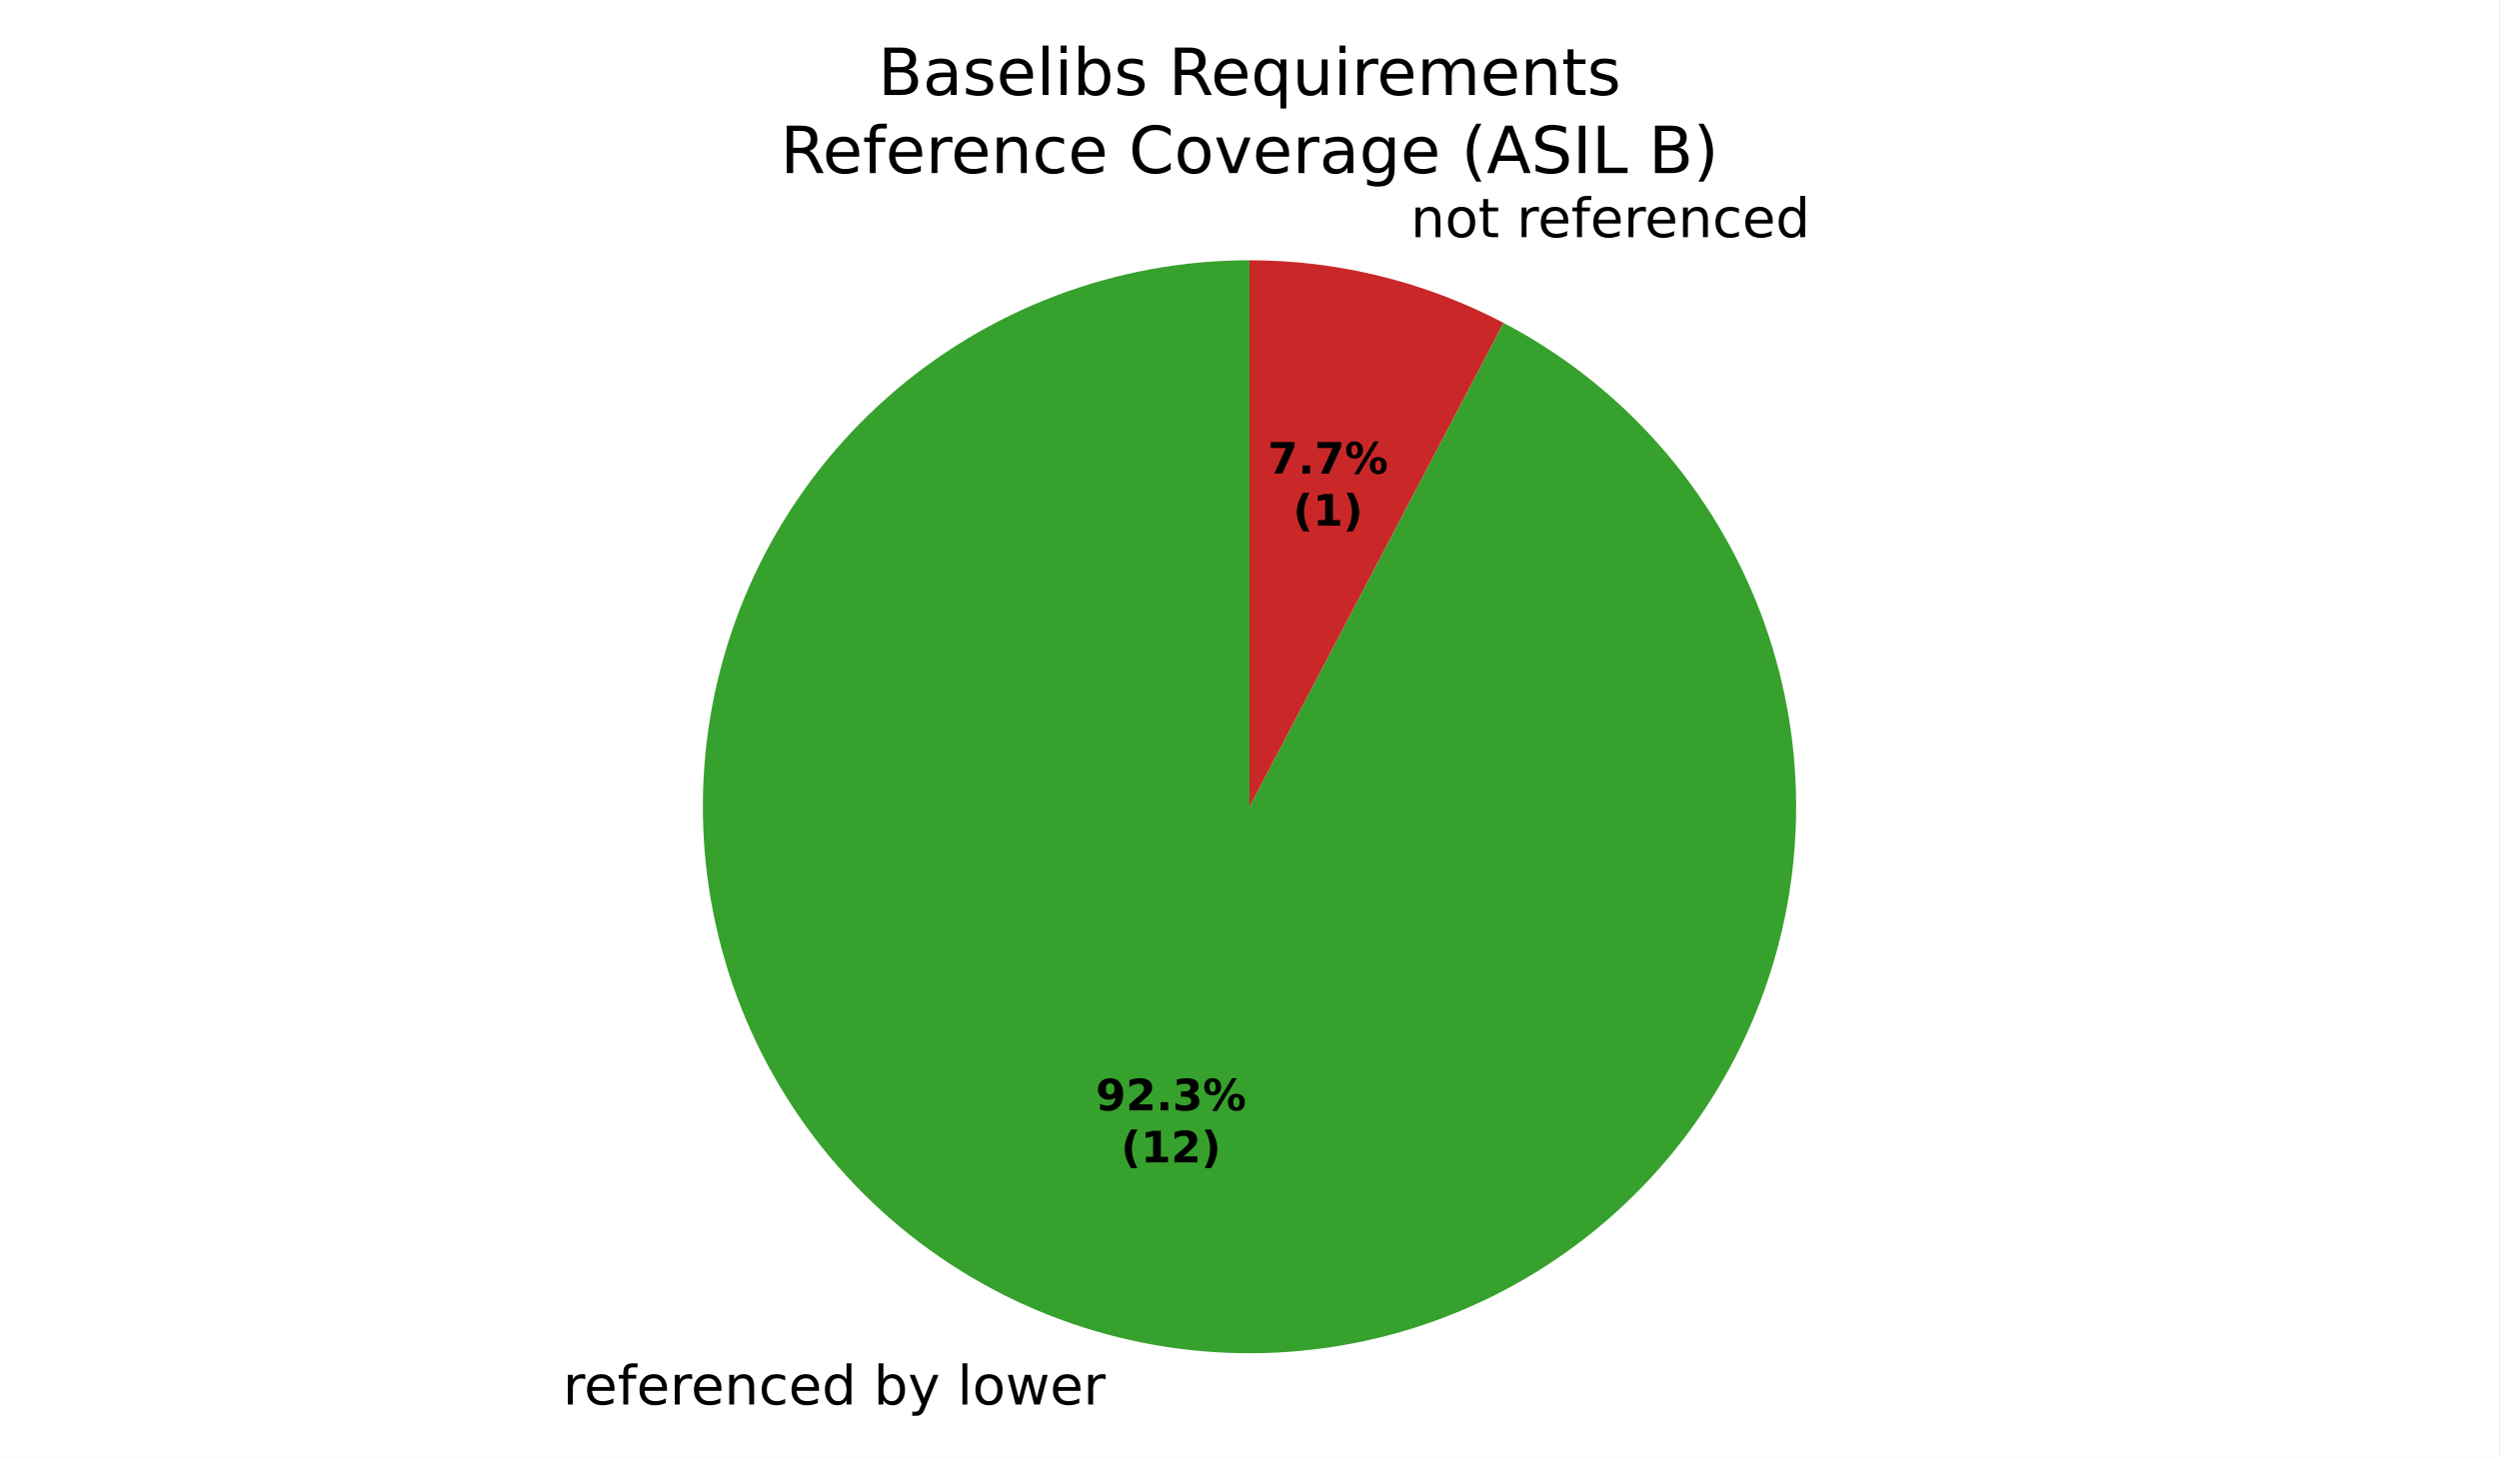
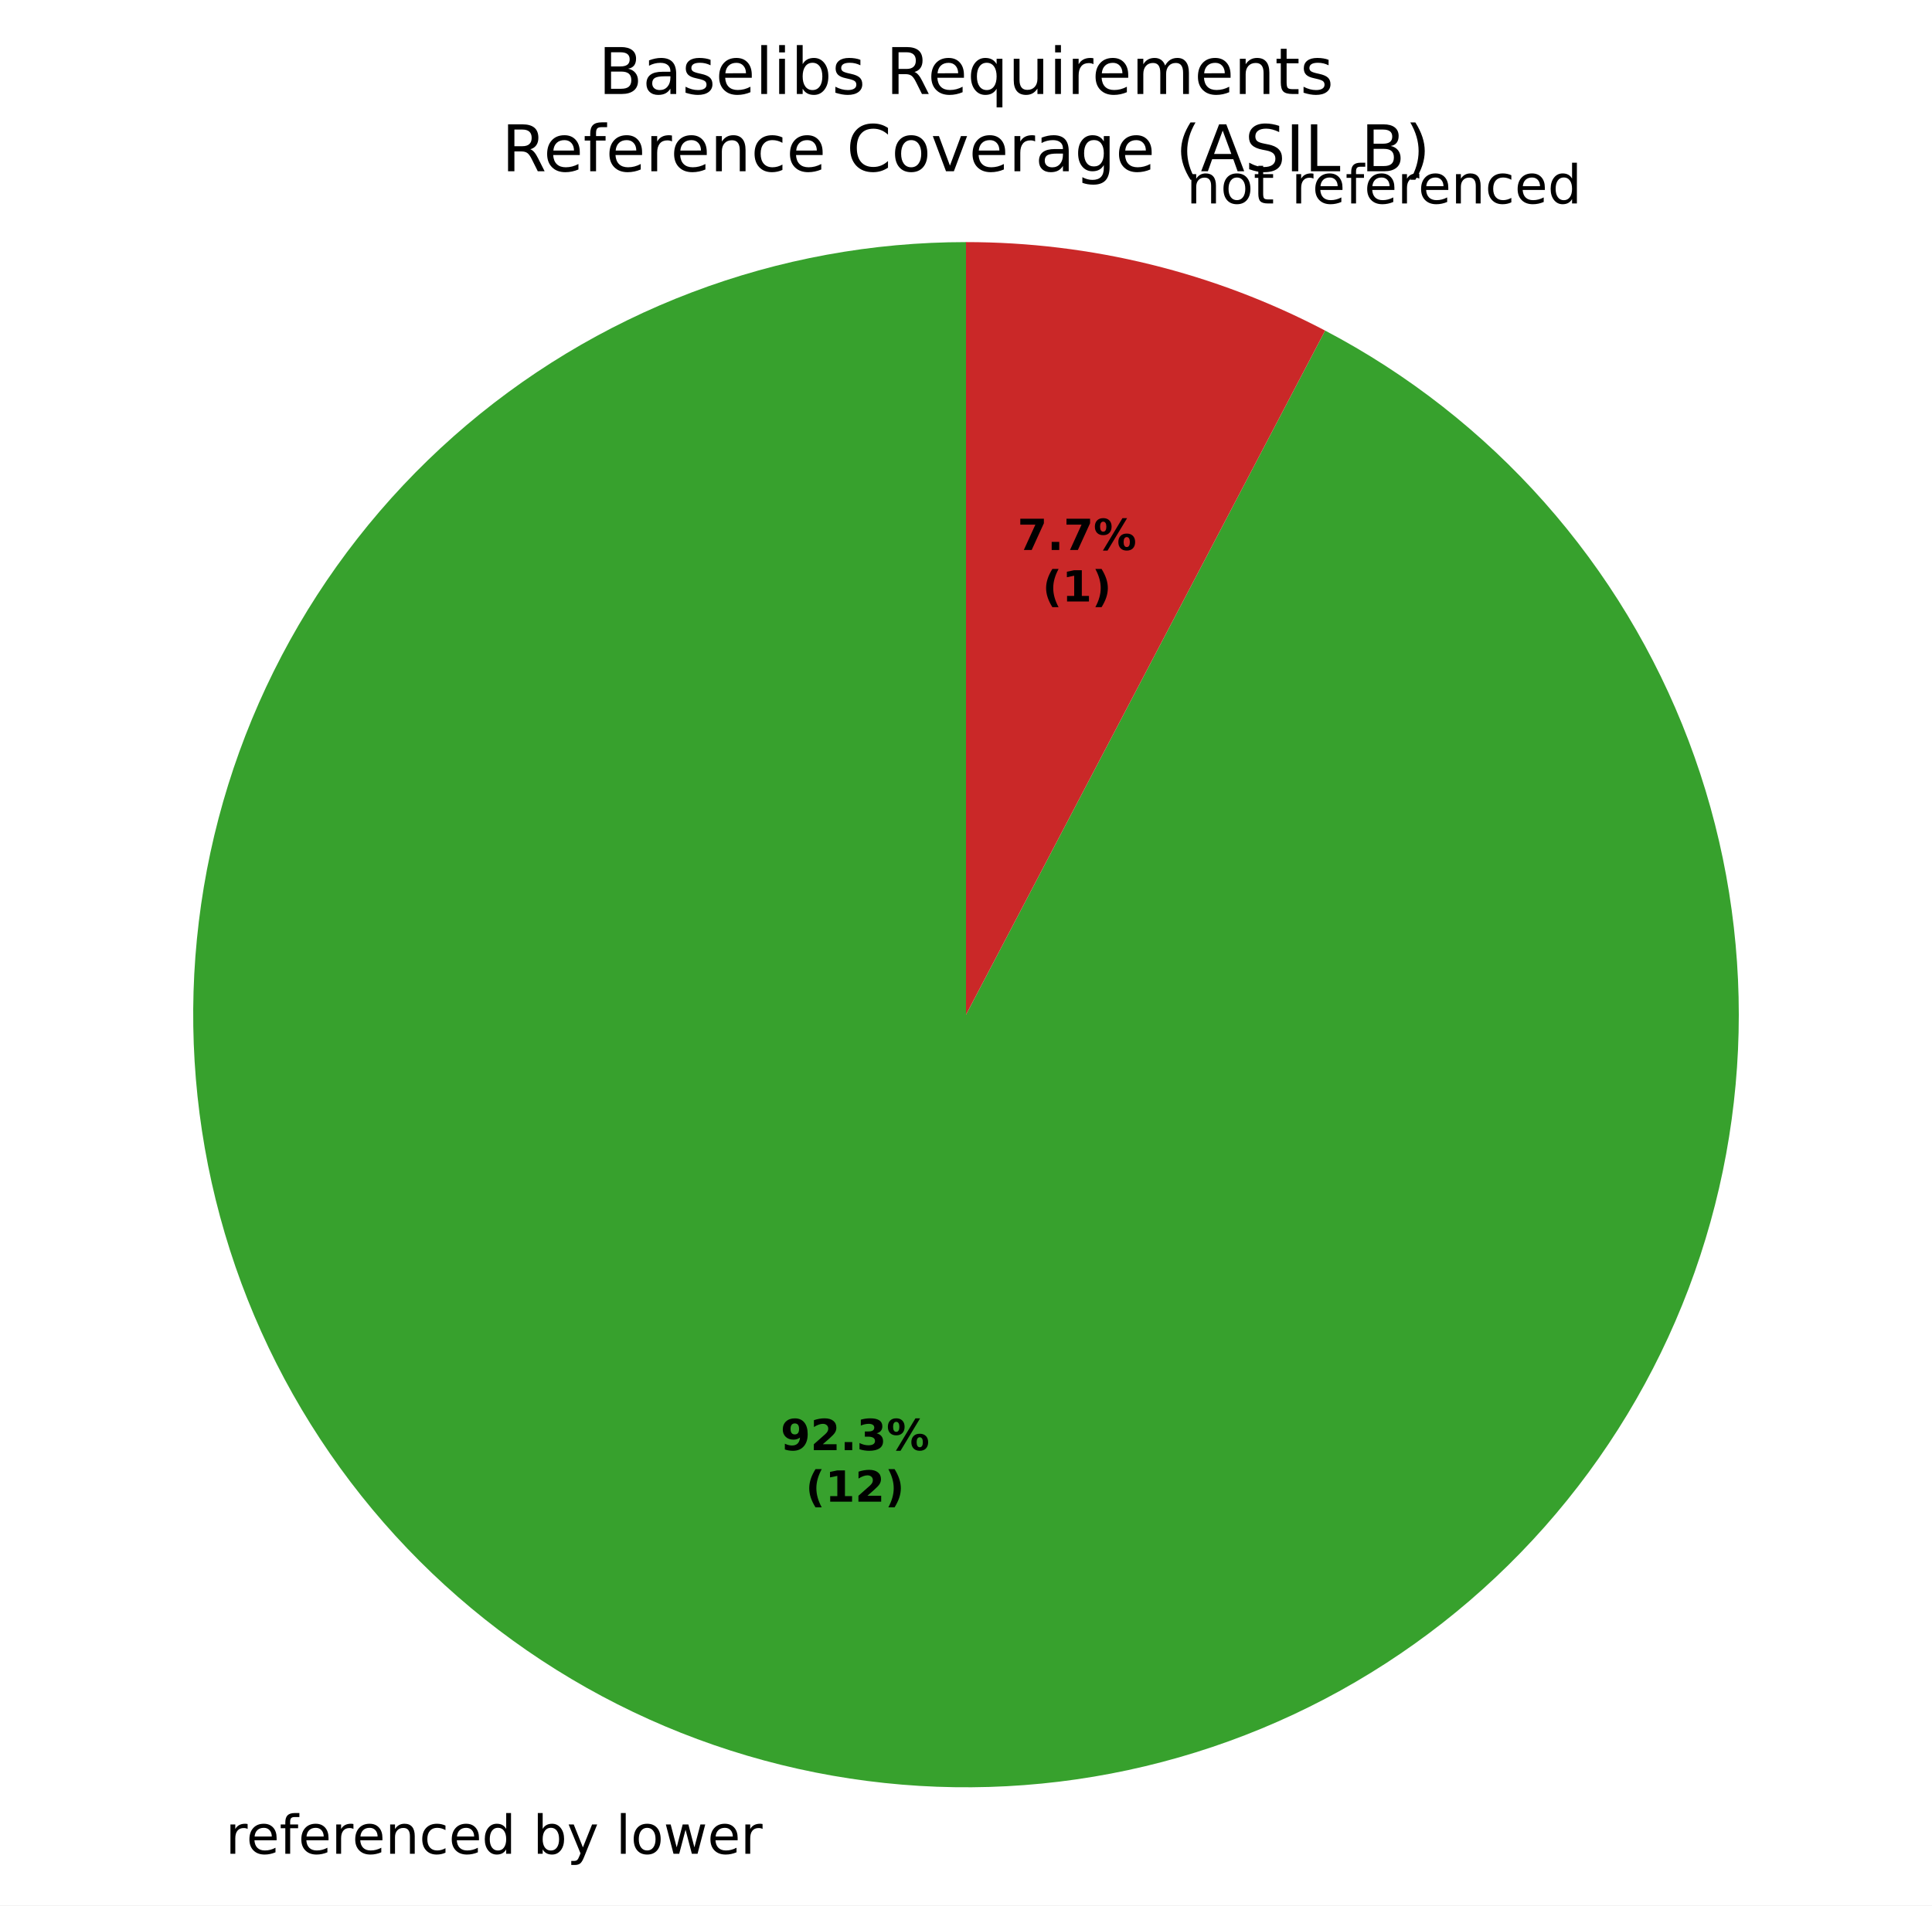
- <svg xmlns="http://www.w3.org/2000/svg" xmlns:xlink="http://www.w3.org/1999/xlink" width="460.8pt" height="268.661pt" viewBox="0 0 460.8 268.661" version="1.1">
+ <svg xmlns="http://www.w3.org/2000/svg" xmlns:xlink="http://www.w3.org/1999/xlink" width="360pt" height="355.12pt" viewBox="0 0 360 355.12" version="1.1">
  <defs>
    <style type="text/css">*{stroke-linejoin: round; stroke-linecap: butt}</style>
  </defs>
  <g id="figure_1">
    <g id="patch_1">
-       <path d="M 0 268.661  L 460.8 268.661  L 460.8 0  L 0 0  z " style="fill: #ffffff" />
+       <path d="M 0 355.12  L 360 355.12  L 360 0  L 0 0  z " style="fill: #ffffff" />
    </g>
    <g id="axes_1">
      <g id="patch_2">
-         <path d="M 230.4 48.003  C 218.187 48.003 206.075 50.222 194.656 54.553  C 183.236 58.884 172.699 65.254 163.557 73.353  C 154.416 81.451 146.822 91.144 141.146 101.958  C 135.47 112.773 131.807 124.529 130.335 136.652  C 128.863 148.776 129.606 161.068 132.529 172.926  C 135.452 184.784 140.505 196.012 147.443 206.064  C 154.381 216.115 163.088 224.822 173.139 231.759  C 183.19 238.697 194.419 243.751 206.277 246.674  C 218.135 249.596 230.426 250.34 242.55 248.868  C 254.674 247.396 266.43 243.732 277.244 238.057  C 288.058 232.381 297.751 224.787 305.85 215.645  C 313.949 206.504 320.319 195.966 324.65 184.547  C 328.98 173.127 331.2 161.016 331.2 148.803  C 331.2 136.59 328.98 124.478 324.65 113.058  C 320.319 101.639 313.949 91.101 305.85 81.96  C 297.751 72.818 288.058 65.224 277.244 59.549  L 230.4 148.803  z " style="fill: #37a12d" />
+         <path d="M 180 45.123  C 162.553 45.123 145.25 48.293 128.937 54.48  C 112.624 60.667 97.57 69.767 84.51 81.337  C 71.451 92.907 60.602 106.754 52.494 122.202  C 44.386 137.651 39.153 154.445 37.05 171.765  C 34.947 189.085 36.009 206.644 40.184 223.584  C 44.36 240.524 51.579 256.565 61.49 270.924  C 71.401 285.283 83.84 297.721 98.199 307.632  C 112.557 317.543 128.598 324.763 145.539 328.938  C 162.479 333.114 180.037 334.176 197.357 332.073  C 214.677 329.97 231.471 324.736 246.92 316.628  C 262.369 308.52 276.216 297.672 287.786 284.612  C 299.355 271.553 308.456 256.499 314.642 240.186  C 320.829 223.872 324 206.57 324 189.123  C 324 171.675 320.829 154.373 314.642 138.059  C 308.456 121.746 299.355 106.692 287.786 93.633  C 276.216 80.574 262.369 69.725 246.92 61.617  L 180 189.123  z " style="fill: #37a12d" />
      </g>
      <g id="patch_3">
-         <path d="M 277.244 59.549  C 270.046 55.771 262.416 52.877 254.523 50.932  C 246.63 48.986 238.53 48.003 230.4 48.003  L 230.4 148.803  z " style="fill: #ca2828" />
+         <path d="M 246.92 61.617  C 236.637 56.22 225.738 52.086 214.461 49.307  C 203.185 46.528 191.614 45.123 180 45.123  L 180 189.123  z " style="fill: #ca2828" />
      </g>
      <g id="matplotlib.axis_1" />
      <g id="matplotlib.axis_2" />
      <g id="text_1">
-         <g transform="translate(103.8037 259.0587) scale(0.1 -0.1)">
+         <g transform="translate(42.03145 345.5178) scale(0.1 -0.1)">
          <defs>
            <path id="DejaVuSans-55" d="M 2631 2963  Q 2534 3019 2420 3045  Q 2306 3072 2169 3072  Q 1681 3072 1420 2755  Q 1159 2438 1159 1844  L 1159 0  L 581 0  L 581 3500  L 1159 3500  L 1159 2956  Q 1341 3275 1631 3429  Q 1922 3584 2338 3584  Q 2397 3584 2469 3576  Q 2541 3569 2628 3553  L 2631 2963  z " transform="scale(0.015625)" />
            <path id="DejaVuSans-48" d="M 3597 1894  L 3597 1613  L 953 1613  Q 991 1019 1311 708  Q 1631 397 2203 397  Q 2534 397 2845 478  Q 3156 559 3463 722  L 3463 178  Q 3153 47 2828 -22  Q 2503 -91 2169 -91  Q 1331 -91 842 396  Q 353 884 353 1716  Q 353 2575 817 3079  Q 1281 3584 2069 3584  Q 2775 3584 3186 3129  Q 3597 2675 3597 1894  z M 3022 2063  Q 3016 2534 2758 2815  Q 2500 3097 2075 3097  Q 1594 3097 1305 2825  Q 1016 2553 972 2059  L 3022 2063  z " transform="scale(0.015625)" />
            <path id="DejaVuSans-49" d="M 2375 4863  L 2375 4384  L 1825 4384  Q 1516 4384 1395 4259  Q 1275 4134 1275 3809  L 1275 3500  L 2222 3500  L 2222 3053  L 1275 3053  L 1275 0  L 697 0  L 697 3053  L 147 3053  L 147 3500  L 697 3500  L 697 3744  Q 697 4328 969 4595  Q 1241 4863 1831 4863  L 2375 4863  z " transform="scale(0.015625)" />
            <path id="DejaVuSans-51" d="M 3513 2113  L 3513 0  L 2938 0  L 2938 2094  Q 2938 2591 2744 2837  Q 2550 3084 2163 3084  Q 1697 3084 1428 2787  Q 1159 2491 1159 1978  L 1159 0  L 581 0  L 581 3500  L 1159 3500  L 1159 2956  Q 1366 3272 1645 3428  Q 1925 3584 2291 3584  Q 2894 3584 3203 3211  Q 3513 2838 3513 2113  z " transform="scale(0.015625)" />
            <path id="DejaVuSans-46" d="M 3122 3366  L 3122 2828  Q 2878 2963 2633 3030  Q 2388 3097 2138 3097  Q 1578 3097 1268 2742  Q 959 2388 959 1747  Q 959 1106 1268 751  Q 1578 397 2138 397  Q 2388 397 2633 464  Q 2878 531 3122 666  L 3122 134  Q 2881 22 2623 -34  Q 2366 -91 2075 -91  Q 1284 -91 818 406  Q 353 903 353 1747  Q 353 2603 823 3093  Q 1294 3584 2113 3584  Q 2378 3584 2631 3529  Q 2884 3475 3122 3366  z " transform="scale(0.015625)" />
            <path id="DejaVuSans-47" d="M 2906 2969  L 2906 4863  L 3481 4863  L 3481 0  L 2906 0  L 2906 525  Q 2725 213 2448 61  Q 2172 -91 1784 -91  Q 1150 -91 751 415  Q 353 922 353 1747  Q 353 2572 751 3078  Q 1150 3584 1784 3584  Q 2172 3584 2448 3432  Q 2725 3281 2906 2969  z M 947 1747  Q 947 1113 1208 752  Q 1469 391 1925 391  Q 2381 391 2643 752  Q 2906 1113 2906 1747  Q 2906 2381 2643 2742  Q 2381 3103 1925 3103  Q 1469 3103 1208 2742  Q 947 2381 947 1747  z " transform="scale(0.015625)" />
            <path id="DejaVuSans-3" transform="scale(0.015625)" />
            <path id="DejaVuSans-45" d="M 3116 1747  Q 3116 2381 2855 2742  Q 2594 3103 2138 3103  Q 1681 3103 1420 2742  Q 1159 2381 1159 1747  Q 1159 1113 1420 752  Q 1681 391 2138 391  Q 2594 391 2855 752  Q 3116 1113 3116 1747  z M 1159 2969  Q 1341 3281 1617 3432  Q 1894 3584 2278 3584  Q 2916 3584 3314 3078  Q 3713 2572 3713 1747  Q 3713 922 3314 415  Q 2916 -91 2278 -91  Q 1894 -91 1617 61  Q 1341 213 1159 525  L 1159 0  L 581 0  L 581 4863  L 1159 4863  L 1159 2969  z " transform="scale(0.015625)" />
            <path id="DejaVuSans-5c" d="M 2059 -325  Q 1816 -950 1584 -1140  Q 1353 -1331 966 -1331  L 506 -1331  L 506 -850  L 844 -850  Q 1081 -850 1212 -737  Q 1344 -625 1503 -206  L 1606 56  L 191 3500  L 800 3500  L 1894 763  L 2988 3500  L 3597 3500  L 2059 -325  z " transform="scale(0.015625)" />
            <path id="DejaVuSans-4f" d="M 603 4863  L 1178 4863  L 1178 0  L 603 0  L 603 4863  z " transform="scale(0.015625)" />
            <path id="DejaVuSans-52" d="M 1959 3097  Q 1497 3097 1228 2736  Q 959 2375 959 1747  Q 959 1119 1226 758  Q 1494 397 1959 397  Q 2419 397 2687 759  Q 2956 1122 2956 1747  Q 2956 2369 2687 2733  Q 2419 3097 1959 3097  z M 1959 3584  Q 2709 3584 3137 3096  Q 3566 2609 3566 1747  Q 3566 888 3137 398  Q 2709 -91 1959 -91  Q 1206 -91 779 398  Q 353 888 353 1747  Q 353 2609 779 3096  Q 1206 3584 1959 3584  z " transform="scale(0.015625)" />
            <path id="DejaVuSans-5a" d="M 269 3500  L 844 3500  L 1563 769  L 2278 3500  L 2956 3500  L 3675 769  L 4391 3500  L 4966 3500  L 4050 0  L 3372 0  L 2619 2869  L 1863 0  L 1184 0  L 269 3500  z " transform="scale(0.015625)" />
          </defs>
          <use xlink:href="#DejaVuSans-55" />
          <use xlink:href="#DejaVuSans-48" transform="translate(38.90625 0)" />
          <use xlink:href="#DejaVuSans-49" transform="translate(100.4375 0)" />
          <use xlink:href="#DejaVuSans-48" transform="translate(135.6406 0)" />
          <use xlink:href="#DejaVuSans-55" transform="translate(197.1719 0)" />
          <use xlink:href="#DejaVuSans-48" transform="translate(236.0781 0)" />
          <use xlink:href="#DejaVuSans-51" transform="translate(297.6094 0)" />
          <use xlink:href="#DejaVuSans-46" transform="translate(360.9844 0)" />
          <use xlink:href="#DejaVuSans-48" transform="translate(415.9688 0)" />
          <use xlink:href="#DejaVuSans-47" transform="translate(477.5 0)" />
          <use xlink:href="#DejaVuSans-3" transform="translate(540.9844 0)" />
          <use xlink:href="#DejaVuSans-45" transform="translate(572.7656 0)" />
          <use xlink:href="#DejaVuSans-5c" transform="translate(636.25 0)" />
          <use xlink:href="#DejaVuSans-3" transform="translate(695.4375 0)" />
          <use xlink:href="#DejaVuSans-4f" transform="translate(727.2188 0)" />
          <use xlink:href="#DejaVuSans-52" transform="translate(755 0)" />
          <use xlink:href="#DejaVuSans-5a" transform="translate(816.1875 0)" />
          <use xlink:href="#DejaVuSans-48" transform="translate(897.9688 0)" />
          <use xlink:href="#DejaVuSans-55" transform="translate(959.5 0)" />
        </g>
      </g>
      <g id="text_2">
-         <g transform="translate(256.9353 43.7426) scale(0.1 -0.1)">
+         <g transform="translate(217.9076 37.92344) scale(0.1 -0.1)">
          <defs>
            <path id="DejaVuSans-57" d="M 1172 4494  L 1172 3500  L 2356 3500  L 2356 3053  L 1172 3053  L 1172 1153  Q 1172 725 1289 603  Q 1406 481 1766 481  L 2356 481  L 2356 0  L 1766 0  Q 1100 0 847 248  Q 594 497 594 1153  L 594 3053  L 172 3053  L 172 3500  L 594 3500  L 594 4494  L 1172 4494  z " transform="scale(0.015625)" />
          </defs>
          <use xlink:href="#DejaVuSans-3" />
          <use xlink:href="#DejaVuSans-51" transform="translate(31.78125 0)" />
          <use xlink:href="#DejaVuSans-52" transform="translate(95.15625 0)" />
          <use xlink:href="#DejaVuSans-57" transform="translate(156.3438 0)" />
          <use xlink:href="#DejaVuSans-3" transform="translate(195.5469 0)" />
          <use xlink:href="#DejaVuSans-55" transform="translate(227.3281 0)" />
          <use xlink:href="#DejaVuSans-48" transform="translate(266.2344 0)" />
          <use xlink:href="#DejaVuSans-49" transform="translate(327.7656 0)" />
          <use xlink:href="#DejaVuSans-48" transform="translate(362.9688 0)" />
          <use xlink:href="#DejaVuSans-55" transform="translate(424.5 0)" />
          <use xlink:href="#DejaVuSans-48" transform="translate(463.4062 0)" />
          <use xlink:href="#DejaVuSans-51" transform="translate(524.9375 0)" />
          <use xlink:href="#DejaVuSans-46" transform="translate(588.3125 0)" />
          <use xlink:href="#DejaVuSans-48" transform="translate(643.2969 0)" />
          <use xlink:href="#DejaVuSans-47" transform="translate(704.8281 0)" />
        </g>
      </g>
      <g id="text_3">
-         <g transform="translate(202.0493 204.8025) scale(0.08 -0.08)">
+         <g transform="translate(145.4462 270.2893) scale(0.08 -0.08)">
          <defs>
            <path id="DejaVuSans-Bold-1c" d="M 641 103  L 641 966  Q 928 831 1190 764  Q 1453 697 1709 697  Q 2247 697 2547 995  Q 2847 1294 2900 1881  Q 2688 1725 2447 1647  Q 2206 1569 1925 1569  Q 1209 1569 770 1986  Q 331 2403 331 3084  Q 331 3838 820 4291  Q 1309 4744 2131 4744  Q 3044 4744 3544 4128  Q 4044 3513 4044 2388  Q 4044 1231 3459 570  Q 2875 -91 1856 -91  Q 1528 -91 1228 -42  Q 928 6 641 103  z M 2125 2350  Q 2441 2350 2600 2554  Q 2759 2759 2759 3169  Q 2759 3575 2600 3781  Q 2441 3988 2125 3988  Q 1809 3988 1650 3781  Q 1491 3575 1491 3169  Q 1491 2759 1650 2554  Q 1809 2350 2125 2350  z " transform="scale(0.015625)" />
            <path id="DejaVuSans-Bold-15" d="M 1844 884  L 3897 884  L 3897 0  L 506 0  L 506 884  L 2209 2388  Q 2438 2594 2547 2791  Q 2656 2988 2656 3200  Q 2656 3528 2436 3728  Q 2216 3928 1850 3928  Q 1569 3928 1234 3808  Q 900 3688 519 3450  L 519 4475  Q 925 4609 1322 4679  Q 1719 4750 2100 4750  Q 2938 4750 3402 4381  Q 3866 4013 3866 3353  Q 3866 2972 3669 2642  Q 3472 2313 2841 1759  L 1844 884  z " transform="scale(0.015625)" />
            <path id="DejaVuSans-Bold-11" d="M 653 1209  L 1778 1209  L 1778 0  L 653 0  L 653 1209  z " transform="scale(0.015625)" />
            <path id="DejaVuSans-Bold-16" d="M 2981 2516  Q 3453 2394 3698 2092  Q 3944 1791 3944 1325  Q 3944 631 3412 270  Q 2881 -91 1863 -91  Q 1503 -91 1142 -33  Q 781 25 428 141  L 428 1069  Q 766 900 1098 814  Q 1431 728 1753 728  Q 2231 728 2486 893  Q 2741 1059 2741 1369  Q 2741 1688 2480 1852  Q 2219 2016 1709 2016  L 1228 2016  L 1228 2791  L 1734 2791  Q 2188 2791 2409 2933  Q 2631 3075 2631 3366  Q 2631 3634 2415 3781  Q 2200 3928 1806 3928  Q 1516 3928 1219 3862  Q 922 3797 628 3669  L 628 4550  Q 984 4650 1334 4700  Q 1684 4750 2022 4750  Q 2931 4750 3382 4451  Q 3834 4153 3834 3553  Q 3834 3144 3618 2883  Q 3403 2622 2981 2516  z " transform="scale(0.015625)" />
            <path id="DejaVuSans-Bold-8" d="M 4959 1925  Q 4738 1925 4616 1733  Q 4494 1541 4494 1184  Q 4494 825 4614 633  Q 4734 441 4959 441  Q 5184 441 5303 633  Q 5422 825 5422 1184  Q 5422 1541 5301 1733  Q 5181 1925 4959 1925  z M 4959 2450  Q 5541 2450 5875 2112  Q 6209 1775 6209 1184  Q 6209 594 5875 251  Q 5541 -91 4959 -91  Q 4378 -91 4042 251  Q 3706 594 3706 1184  Q 3706 1772 4042 2111  Q 4378 2450 4959 2450  z M 2094 -91  L 1403 -91  L 4319 4750  L 5013 4750  L 2094 -91  z M 1453 4750  Q 2034 4750 2367 4411  Q 2700 4072 2700 3481  Q 2700 2891 2367 2550  Q 2034 2209 1453 2209  Q 872 2209 539 2550  Q 206 2891 206 3481  Q 206 4072 539 4411  Q 872 4750 1453 4750  z M 1453 4225  Q 1228 4225 1106 4031  Q 984 3838 984 3481  Q 984 3122 1106 2926  Q 1228 2731 1453 2731  Q 1678 2731 1798 2926  Q 1919 3122 1919 3481  Q 1919 3838 1797 4031  Q 1675 4225 1453 4225  z " transform="scale(0.015625)" />
          </defs>
          <use xlink:href="#DejaVuSans-Bold-1c" />
          <use xlink:href="#DejaVuSans-Bold-15" transform="translate(69.57812 0)" />
          <use xlink:href="#DejaVuSans-Bold-11" transform="translate(139.1562 0)" />
          <use xlink:href="#DejaVuSans-Bold-16" transform="translate(177.1406 0)" />
          <use xlink:href="#DejaVuSans-Bold-8" transform="translate(246.7188 0)" />
        </g>
-         <g transform="translate(206.7037 214.4041) scale(0.08 -0.08)">
+         <g transform="translate(150.1006 279.8909) scale(0.08 -0.08)">
          <defs>
            <path id="DejaVuSans-Bold-b" d="M 2413 -844  L 1484 -844  Q 1006 -72 778 623  Q 550 1319 550 2003  Q 550 2688 779 3389  Q 1009 4091 1484 4856  L 2413 4856  Q 2013 4116 1813 3408  Q 1613 2700 1613 2009  Q 1613 1319 1811 609  Q 2009 -100 2413 -844  z " transform="scale(0.015625)" />
            <path id="DejaVuSans-Bold-14" d="M 750 831  L 1813 831  L 1813 3847  L 722 3622  L 722 4441  L 1806 4666  L 2950 4666  L 2950 831  L 4013 831  L 4013 0  L 750 0  L 750 831  z " transform="scale(0.015625)" />
            <path id="DejaVuSans-Bold-c" d="M 513 -844  Q 913 -100 1113 609  Q 1313 1319 1313 2009  Q 1313 2700 1113 3408  Q 913 4116 513 4856  L 1441 4856  Q 1916 4091 2145 3389  Q 2375 2688 2375 2003  Q 2375 1319 2147 623  Q 1919 -72 1441 -844  L 513 -844  z " transform="scale(0.015625)" />
          </defs>
          <use xlink:href="#DejaVuSans-Bold-b" />
          <use xlink:href="#DejaVuSans-Bold-14" transform="translate(45.70312 0)" />
          <use xlink:href="#DejaVuSans-Bold-15" transform="translate(115.2812 0)" />
          <use xlink:href="#DejaVuSans-Bold-c" transform="translate(184.8594 0)" />
        </g>
      </g>
      <g id="text_4">
-         <g transform="translate(233.7801 87.35737) scale(0.08 -0.08)">
+         <g transform="translate(189.5831 102.5105) scale(0.08 -0.08)">
          <defs>
            <path id="DejaVuSans-Bold-1a" d="M 428 4666  L 3944 4666  L 3944 3988  L 2125 0  L 953 0  L 2675 3781  L 428 3781  L 428 4666  z " transform="scale(0.015625)" />
          </defs>
          <use xlink:href="#DejaVuSans-Bold-1a" />
          <use xlink:href="#DejaVuSans-Bold-11" transform="translate(69.57812 0)" />
          <use xlink:href="#DejaVuSans-Bold-1a" transform="translate(107.5625 0)" />
          <use xlink:href="#DejaVuSans-Bold-8" transform="translate(177.1406 0)" />
        </g>
-         <g transform="translate(238.4344 96.95893) scale(0.08 -0.08)">
+         <g transform="translate(194.2375 112.1121) scale(0.08 -0.08)">
          <use xlink:href="#DejaVuSans-Bold-b" />
          <use xlink:href="#DejaVuSans-Bold-14" transform="translate(45.70312 0)" />
          <use xlink:href="#DejaVuSans-Bold-c" transform="translate(115.2812 0)" />
        </g>
      </g>
      <g id="text_5">
-         <g transform="translate(161.9006 17.5193) scale(0.12 -0.12)">
+         <g transform="translate(111.5006 17.5193) scale(0.12 -0.12)">
          <defs>
            <path id="DejaVuSans-25" d="M 1259 2228  L 1259 519  L 2272 519  Q 2781 519 3026 730  Q 3272 941 3272 1375  Q 3272 1813 3026 2020  Q 2781 2228 2272 2228  L 1259 2228  z M 1259 4147  L 1259 2741  L 2194 2741  Q 2656 2741 2882 2914  Q 3109 3088 3109 3444  Q 3109 3797 2882 3972  Q 2656 4147 2194 4147  L 1259 4147  z M 628 4666  L 2241 4666  Q 2963 4666 3353 4366  Q 3744 4066 3744 3513  Q 3744 3084 3544 2831  Q 3344 2578 2956 2516  Q 3422 2416 3680 2098  Q 3938 1781 3938 1306  Q 3938 681 3513 340  Q 3088 0 2303 0  L 628 0  L 628 4666  z " transform="scale(0.015625)" />
            <path id="DejaVuSans-44" d="M 2194 1759  Q 1497 1759 1228 1600  Q 959 1441 959 1056  Q 959 750 1161 570  Q 1363 391 1709 391  Q 2188 391 2477 730  Q 2766 1069 2766 1631  L 2766 1759  L 2194 1759  z M 3341 1997  L 3341 0  L 2766 0  L 2766 531  Q 2569 213 2275 61  Q 1981 -91 1556 -91  Q 1019 -91 701 211  Q 384 513 384 1019  Q 384 1609 779 1909  Q 1175 2209 1959 2209  L 2766 2209  L 2766 2266  Q 2766 2663 2505 2880  Q 2244 3097 1772 3097  Q 1472 3097 1187 3025  Q 903 2953 641 2809  L 641 3341  Q 956 3463 1253 3523  Q 1550 3584 1831 3584  Q 2591 3584 2966 3190  Q 3341 2797 3341 1997  z " transform="scale(0.015625)" />
            <path id="DejaVuSans-56" d="M 2834 3397  L 2834 2853  Q 2591 2978 2328 3040  Q 2066 3103 1784 3103  Q 1356 3103 1142 2972  Q 928 2841 928 2578  Q 928 2378 1081 2264  Q 1234 2150 1697 2047  L 1894 2003  Q 2506 1872 2764 1633  Q 3022 1394 3022 966  Q 3022 478 2636 193  Q 2250 -91 1575 -91  Q 1294 -91 989 -36  Q 684 19 347 128  L 347 722  Q 666 556 975 473  Q 1284 391 1588 391  Q 1994 391 2212 530  Q 2431 669 2431 922  Q 2431 1156 2273 1281  Q 2116 1406 1581 1522  L 1381 1569  Q 847 1681 609 1914  Q 372 2147 372 2553  Q 372 3047 722 3315  Q 1072 3584 1716 3584  Q 2034 3584 2315 3537  Q 2597 3491 2834 3397  z " transform="scale(0.015625)" />
            <path id="DejaVuSans-4c" d="M 603 3500  L 1178 3500  L 1178 0  L 603 0  L 603 3500  z M 603 4863  L 1178 4863  L 1178 4134  L 603 4134  L 603 4863  z " transform="scale(0.015625)" />
            <path id="DejaVuSans-35" d="M 2841 2188  Q 3044 2119 3236 1894  Q 3428 1669 3622 1275  L 4263 0  L 3584 0  L 2988 1197  Q 2756 1666 2539 1819  Q 2322 1972 1947 1972  L 1259 1972  L 1259 0  L 628 0  L 628 4666  L 2053 4666  Q 2853 4666 3247 4331  Q 3641 3997 3641 3322  Q 3641 2881 3436 2590  Q 3231 2300 2841 2188  z M 1259 4147  L 1259 2491  L 2053 2491  Q 2509 2491 2742 2702  Q 2975 2913 2975 3322  Q 2975 3731 2742 3939  Q 2509 4147 2053 4147  L 1259 4147  z " transform="scale(0.015625)" />
            <path id="DejaVuSans-54" d="M 947 1747  Q 947 1113 1208 752  Q 1469 391 1925 391  Q 2381 391 2643 752  Q 2906 1113 2906 1747  Q 2906 2381 2643 2742  Q 2381 3103 1925 3103  Q 1469 3103 1208 2742  Q 947 2381 947 1747  z M 2906 525  Q 2725 213 2448 61  Q 2172 -91 1784 -91  Q 1150 -91 751 415  Q 353 922 353 1747  Q 353 2572 751 3078  Q 1150 3584 1784 3584  Q 2172 3584 2448 3432  Q 2725 3281 2906 2969  L 2906 3500  L 3481 3500  L 3481 -1331  L 2906 -1331  L 2906 525  z " transform="scale(0.015625)" />
            <path id="DejaVuSans-58" d="M 544 1381  L 544 3500  L 1119 3500  L 1119 1403  Q 1119 906 1312 657  Q 1506 409 1894 409  Q 2359 409 2629 706  Q 2900 1003 2900 1516  L 2900 3500  L 3475 3500  L 3475 0  L 2900 0  L 2900 538  Q 2691 219 2414 64  Q 2138 -91 1772 -91  Q 1169 -91 856 284  Q 544 659 544 1381  z M 1991 3584  L 1991 3584  z " transform="scale(0.015625)" />
            <path id="DejaVuSans-50" d="M 3328 2828  Q 3544 3216 3844 3400  Q 4144 3584 4550 3584  Q 5097 3584 5394 3201  Q 5691 2819 5691 2113  L 5691 0  L 5113 0  L 5113 2094  Q 5113 2597 4934 2840  Q 4756 3084 4391 3084  Q 3944 3084 3684 2787  Q 3425 2491 3425 1978  L 3425 0  L 2847 0  L 2847 2094  Q 2847 2600 2669 2842  Q 2491 3084 2119 3084  Q 1678 3084 1418 2786  Q 1159 2488 1159 1978  L 1159 0  L 581 0  L 581 3500  L 1159 3500  L 1159 2956  Q 1356 3278 1631 3431  Q 1906 3584 2284 3584  Q 2666 3584 2933 3390  Q 3200 3197 3328 2828  z " transform="scale(0.015625)" />
          </defs>
          <use xlink:href="#DejaVuSans-25" />
          <use xlink:href="#DejaVuSans-44" transform="translate(68.60938 0)" />
          <use xlink:href="#DejaVuSans-56" transform="translate(129.8906 0)" />
          <use xlink:href="#DejaVuSans-48" transform="translate(181.9844 0)" />
          <use xlink:href="#DejaVuSans-4f" transform="translate(243.5156 0)" />
          <use xlink:href="#DejaVuSans-4c" transform="translate(271.2969 0)" />
          <use xlink:href="#DejaVuSans-45" transform="translate(299.0781 0)" />
          <use xlink:href="#DejaVuSans-56" transform="translate(362.5625 0)" />
          <use xlink:href="#DejaVuSans-3" transform="translate(414.6562 0)" />
          <use xlink:href="#DejaVuSans-35" transform="translate(446.4375 0)" />
          <use xlink:href="#DejaVuSans-48" transform="translate(511.4375 0)" />
          <use xlink:href="#DejaVuSans-54" transform="translate(572.9688 0)" />
          <use xlink:href="#DejaVuSans-58" transform="translate(636.4531 0)" />
          <use xlink:href="#DejaVuSans-4c" transform="translate(699.8281 0)" />
          <use xlink:href="#DejaVuSans-55" transform="translate(727.6094 0)" />
          <use xlink:href="#DejaVuSans-48" transform="translate(766.5156 0)" />
          <use xlink:href="#DejaVuSans-50" transform="translate(828.0469 0)" />
          <use xlink:href="#DejaVuSans-48" transform="translate(925.4531 0)" />
          <use xlink:href="#DejaVuSans-51" transform="translate(986.9844 0)" />
          <use xlink:href="#DejaVuSans-57" transform="translate(1050.359 0)" />
          <use xlink:href="#DejaVuSans-56" transform="translate(1089.562 0)" />
        </g>
-         <g transform="translate(143.8903 31.92258) scale(0.12 -0.12)">
+         <g transform="translate(93.49031 31.92258) scale(0.12 -0.12)">
          <defs>
            <path id="DejaVuSans-26" d="M 4122 4306  L 4122 3641  Q 3803 3938 3442 4084  Q 3081 4231 2675 4231  Q 1875 4231 1450 3742  Q 1025 3253 1025 2328  Q 1025 1406 1450 917  Q 1875 428 2675 428  Q 3081 428 3442 575  Q 3803 722 4122 1019  L 4122 359  Q 3791 134 3420 21  Q 3050 -91 2638 -91  Q 1578 -91 968 557  Q 359 1206 359 2328  Q 359 3453 968 4101  Q 1578 4750 2638 4750  Q 3056 4750 3426 4639  Q 3797 4528 4122 4306  z " transform="scale(0.015625)" />
            <path id="DejaVuSans-59" d="M 191 3500  L 800 3500  L 1894 563  L 2988 3500  L 3597 3500  L 2284 0  L 1503 0  L 191 3500  z " transform="scale(0.015625)" />
            <path id="DejaVuSans-4a" d="M 2906 1791  Q 2906 2416 2648 2759  Q 2391 3103 1925 3103  Q 1463 3103 1205 2759  Q 947 2416 947 1791  Q 947 1169 1205 825  Q 1463 481 1925 481  Q 2391 481 2648 825  Q 2906 1169 2906 1791  z M 3481 434  Q 3481 -459 3084 -895  Q 2688 -1331 1869 -1331  Q 1566 -1331 1297 -1286  Q 1028 -1241 775 -1147  L 775 -588  Q 1028 -725 1275 -790  Q 1522 -856 1778 -856  Q 2344 -856 2625 -561  Q 2906 -266 2906 331  L 2906 616  Q 2728 306 2450 153  Q 2172 0 1784 0  Q 1141 0 747 490  Q 353 981 353 1791  Q 353 2603 747 3093  Q 1141 3584 1784 3584  Q 2172 3584 2450 3431  Q 2728 3278 2906 2969  L 2906 3500  L 3481 3500  L 3481 434  z " transform="scale(0.015625)" />
            <path id="DejaVuSans-b" d="M 1984 4856  Q 1566 4138 1362 3434  Q 1159 2731 1159 2009  Q 1159 1288 1364 580  Q 1569 -128 1984 -844  L 1484 -844  Q 1016 -109 783 600  Q 550 1309 550 2009  Q 550 2706 781 3412  Q 1013 4119 1484 4856  L 1984 4856  z " transform="scale(0.015625)" />
            <path id="DejaVuSans-24" d="M 2188 4044  L 1331 1722  L 3047 1722  L 2188 4044  z M 1831 4666  L 2547 4666  L 4325 0  L 3669 0  L 3244 1197  L 1141 1197  L 716 0  L 50 0  L 1831 4666  z " transform="scale(0.015625)" />
            <path id="DejaVuSans-36" d="M 3425 4513  L 3425 3897  Q 3066 4069 2747 4153  Q 2428 4238 2131 4238  Q 1616 4238 1336 4038  Q 1056 3838 1056 3469  Q 1056 3159 1242 3001  Q 1428 2844 1947 2747  L 2328 2669  Q 3034 2534 3370 2195  Q 3706 1856 3706 1288  Q 3706 609 3251 259  Q 2797 -91 1919 -91  Q 1588 -91 1214 -16  Q 841 59 441 206  L 441 856  Q 825 641 1194 531  Q 1563 422 1919 422  Q 2459 422 2753 634  Q 3047 847 3047 1241  Q 3047 1584 2836 1778  Q 2625 1972 2144 2069  L 1759 2144  Q 1053 2284 737 2584  Q 422 2884 422 3419  Q 422 4038 858 4394  Q 1294 4750 2059 4750  Q 2388 4750 2728 4690  Q 3069 4631 3425 4513  z " transform="scale(0.015625)" />
            <path id="DejaVuSans-2c" d="M 628 4666  L 1259 4666  L 1259 0  L 628 0  L 628 4666  z " transform="scale(0.015625)" />
            <path id="DejaVuSans-2f" d="M 628 4666  L 1259 4666  L 1259 531  L 3531 531  L 3531 0  L 628 0  L 628 4666  z " transform="scale(0.015625)" />
            <path id="DejaVuSans-c" d="M 513 4856  L 1013 4856  Q 1481 4119 1714 3412  Q 1947 2706 1947 2009  Q 1947 1309 1714 600  Q 1481 -109 1013 -844  L 513 -844  Q 928 -128 1133 580  Q 1338 1288 1338 2009  Q 1338 2731 1133 3434  Q 928 4138 513 4856  z " transform="scale(0.015625)" />
          </defs>
          <use xlink:href="#DejaVuSans-35" />
          <use xlink:href="#DejaVuSans-48" transform="translate(65 0)" />
          <use xlink:href="#DejaVuSans-49" transform="translate(126.5312 0)" />
          <use xlink:href="#DejaVuSans-48" transform="translate(161.7344 0)" />
          <use xlink:href="#DejaVuSans-55" transform="translate(223.2656 0)" />
          <use xlink:href="#DejaVuSans-48" transform="translate(262.1719 0)" />
          <use xlink:href="#DejaVuSans-51" transform="translate(323.7031 0)" />
          <use xlink:href="#DejaVuSans-46" transform="translate(387.0781 0)" />
          <use xlink:href="#DejaVuSans-48" transform="translate(442.0625 0)" />
          <use xlink:href="#DejaVuSans-3" transform="translate(503.5938 0)" />
          <use xlink:href="#DejaVuSans-26" transform="translate(535.375 0)" />
          <use xlink:href="#DejaVuSans-52" transform="translate(605.2031 0)" />
          <use xlink:href="#DejaVuSans-59" transform="translate(666.3906 0)" />
          <use xlink:href="#DejaVuSans-48" transform="translate(725.5781 0)" />
          <use xlink:href="#DejaVuSans-55" transform="translate(787.1094 0)" />
          <use xlink:href="#DejaVuSans-44" transform="translate(828.2188 0)" />
          <use xlink:href="#DejaVuSans-4a" transform="translate(889.5 0)" />
          <use xlink:href="#DejaVuSans-48" transform="translate(952.9844 0)" />
          <use xlink:href="#DejaVuSans-3" transform="translate(1014.516 0)" />
          <use xlink:href="#DejaVuSans-b" transform="translate(1046.297 0)" />
          <use xlink:href="#DejaVuSans-24" transform="translate(1085.312 0)" />
          <use xlink:href="#DejaVuSans-36" transform="translate(1153.719 0)" />
          <use xlink:href="#DejaVuSans-2c" transform="translate(1217.203 0)" />
          <use xlink:href="#DejaVuSans-2f" transform="translate(1246.703 0)" />
          <use xlink:href="#DejaVuSans-3" transform="translate(1302.422 0)" />
          <use xlink:href="#DejaVuSans-25" transform="translate(1334.203 0)" />
          <use xlink:href="#DejaVuSans-c" transform="translate(1402.812 0)" />
        </g>
      </g>
    </g>
  </g>
</svg>
